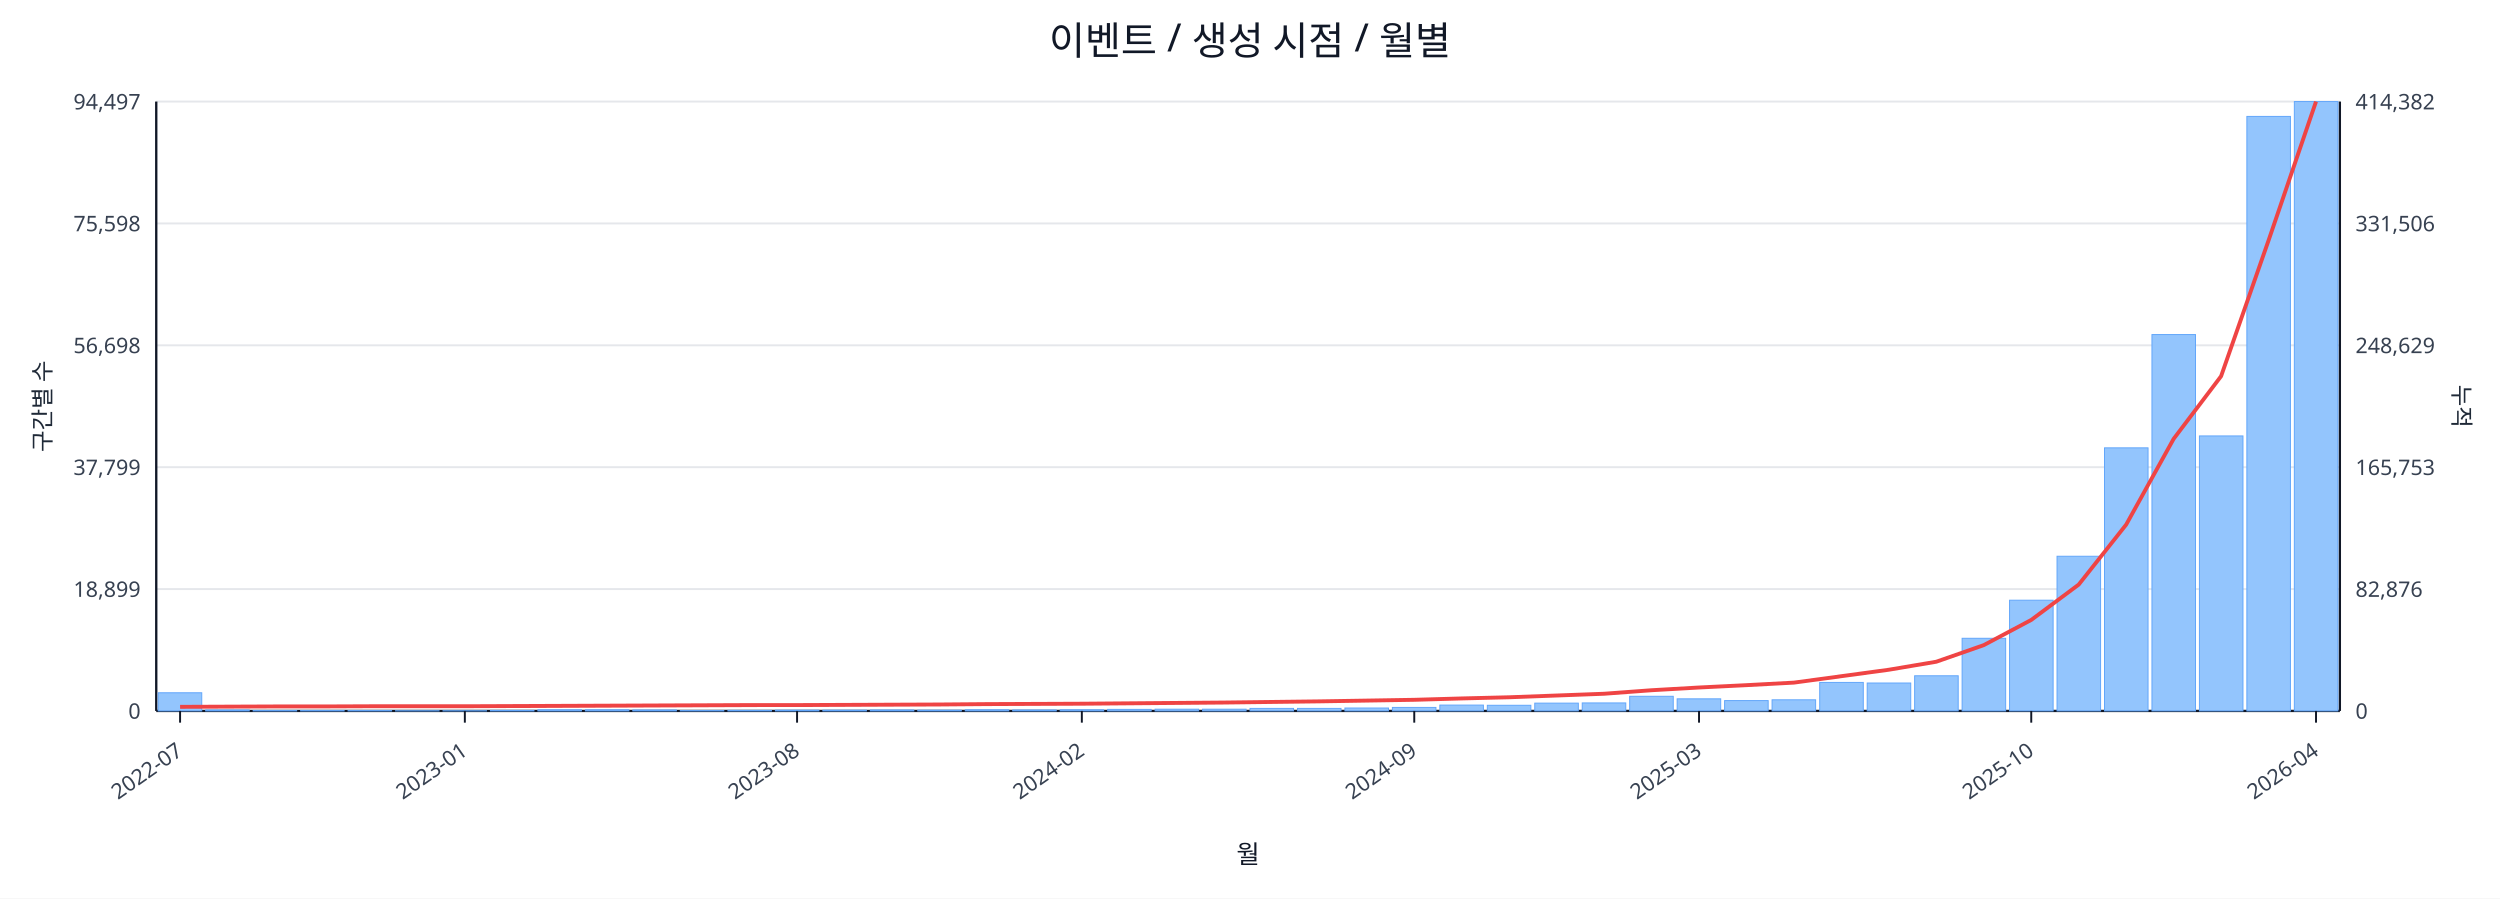
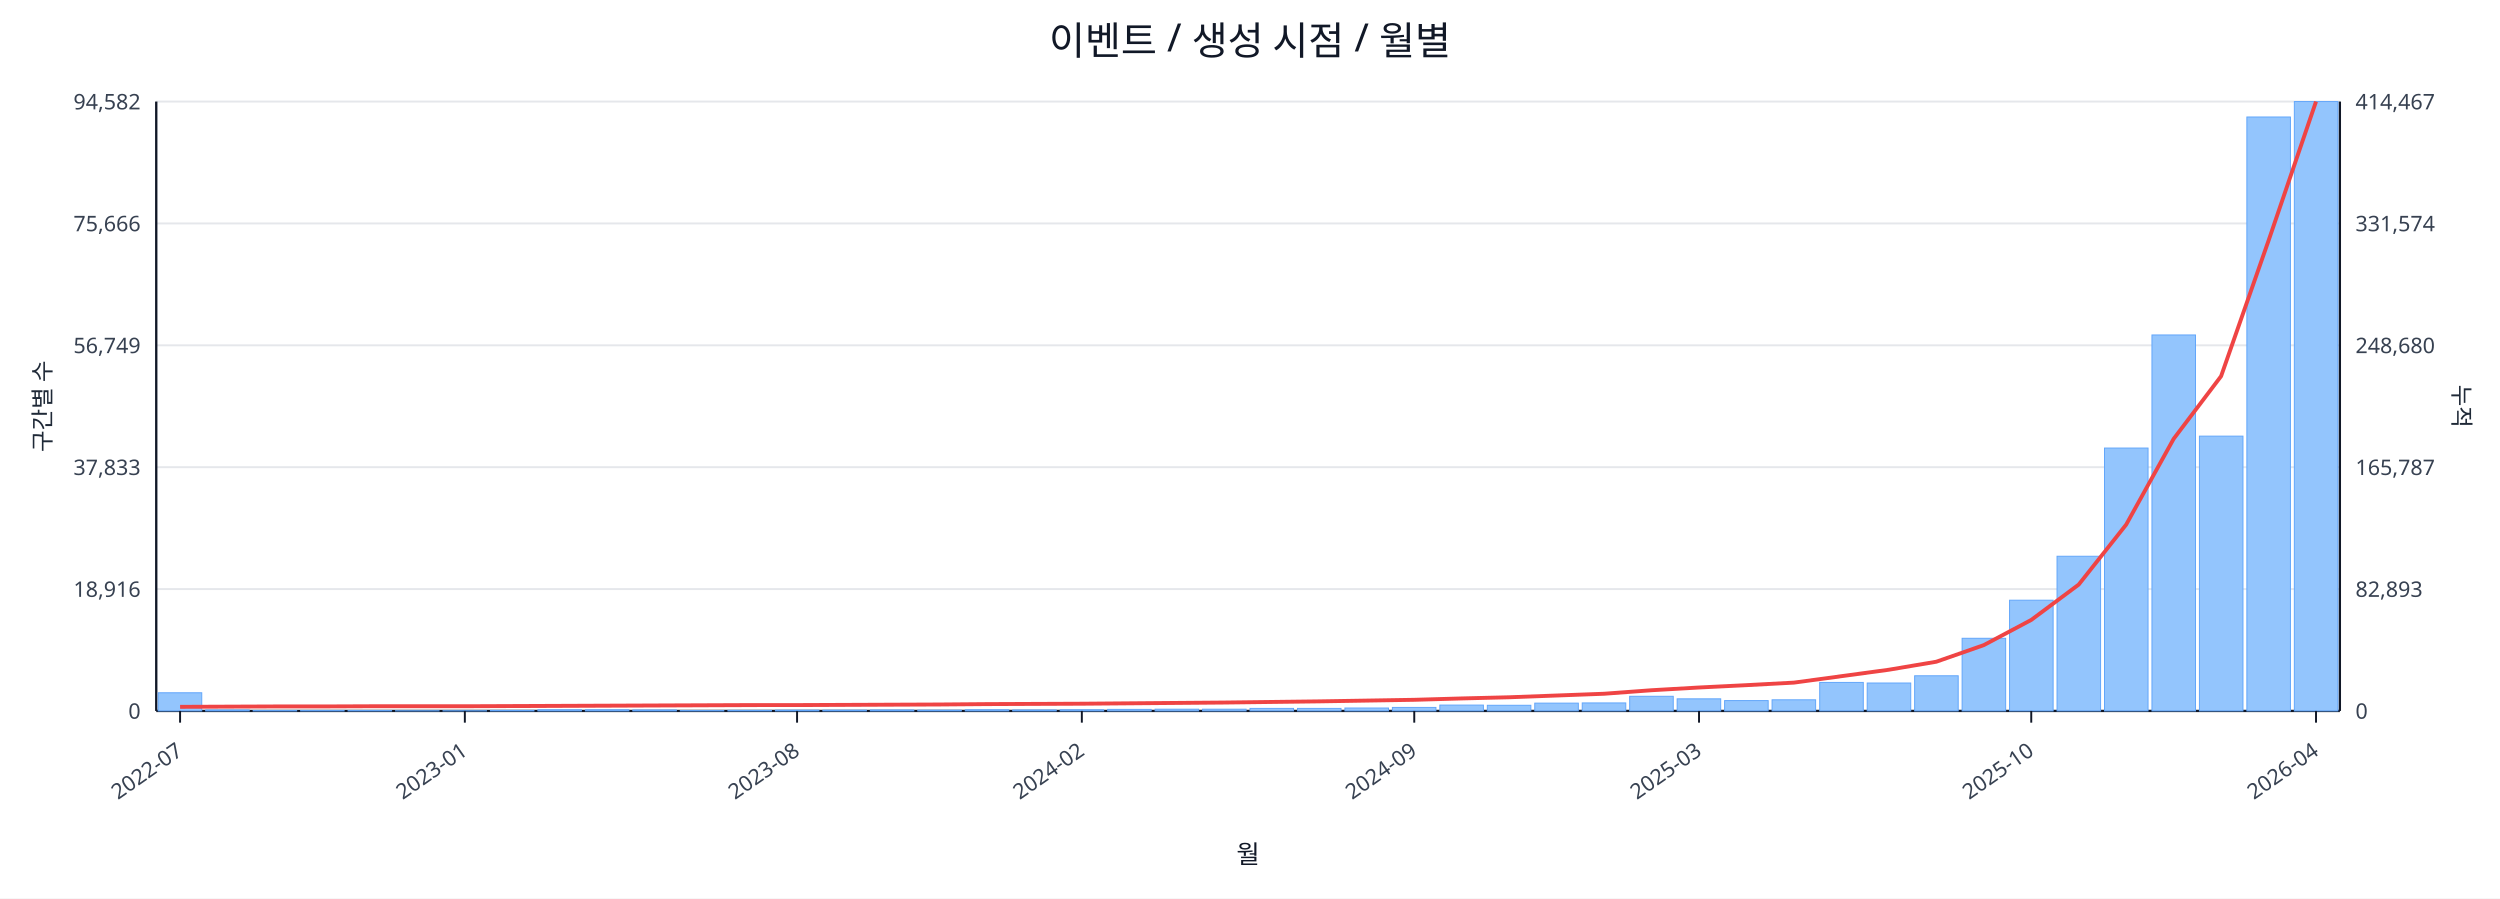
<svg xmlns="http://www.w3.org/2000/svg" width="1280" height="460" viewBox="0 0 1280 460">
  <rect x="0" y="0" width="100%" height="100%" fill="#ffffff" />
  <text x="640.0" y="28" font-size="20" text-anchor="middle" font-family="sans-serif" fill="#111827">이벤트 / 생성 시점 / 월별</text>
  <line x1="80.0" y1="52.0" x2="1198.0" y2="52.0" stroke="#e5e7eb" stroke-width="1" />
-   <text x="72.0" y="56.0" font-size="11" text-anchor="end" font-family="sans-serif" fill="#374151">94,497</text>
-   <text x="1206.0" y="56.0" font-size="11" text-anchor="start" font-family="sans-serif" fill="#374151">414,382</text>
+   <text x="72.0" y="56.0" font-size="11" text-anchor="end" font-family="sans-serif" fill="#374151">94,582</text>
+   <text x="1206.0" y="56.0" font-size="11" text-anchor="start" font-family="sans-serif" fill="#374151">414,467</text>
  <line x1="80.0" y1="114.4" x2="1198.0" y2="114.4" stroke="#e5e7eb" stroke-width="1" />
-   <text x="72.0" y="118.4" font-size="11" text-anchor="end" font-family="sans-serif" fill="#374151">75,598</text>
-   <text x="1206.0" y="118.4" font-size="11" text-anchor="start" font-family="sans-serif" fill="#374151">331,506</text>
+   <text x="72.0" y="118.4" font-size="11" text-anchor="end" font-family="sans-serif" fill="#374151">75,666</text>
+   <text x="1206.0" y="118.4" font-size="11" text-anchor="start" font-family="sans-serif" fill="#374151">331,574</text>
  <line x1="80.0" y1="176.8" x2="1198.0" y2="176.8" stroke="#e5e7eb" stroke-width="1" />
-   <text x="72.0" y="180.8" font-size="11" text-anchor="end" font-family="sans-serif" fill="#374151">56,698</text>
-   <text x="1206.0" y="180.8" font-size="11" text-anchor="start" font-family="sans-serif" fill="#374151">248,629</text>
+   <text x="72.0" y="180.8" font-size="11" text-anchor="end" font-family="sans-serif" fill="#374151">56,749</text>
+   <text x="1206.0" y="180.8" font-size="11" text-anchor="start" font-family="sans-serif" fill="#374151">248,680</text>
  <line x1="80.0" y1="239.2" x2="1198.0" y2="239.2" stroke="#e5e7eb" stroke-width="1" />
-   <text x="72.0" y="243.2" font-size="11" text-anchor="end" font-family="sans-serif" fill="#374151">37,799</text>
-   <text x="1206.0" y="243.2" font-size="11" text-anchor="start" font-family="sans-serif" fill="#374151">165,753</text>
+   <text x="72.0" y="243.2" font-size="11" text-anchor="end" font-family="sans-serif" fill="#374151">37,833</text>
+   <text x="1206.0" y="243.2" font-size="11" text-anchor="start" font-family="sans-serif" fill="#374151">165,787</text>
  <line x1="80.0" y1="301.6" x2="1198.0" y2="301.6" stroke="#e5e7eb" stroke-width="1" />
-   <text x="72.0" y="305.6" font-size="11" text-anchor="end" font-family="sans-serif" fill="#374151">18,899</text>
-   <text x="1206.0" y="305.6" font-size="11" text-anchor="start" font-family="sans-serif" fill="#374151">82,876</text>
+   <text x="72.0" y="305.6" font-size="11" text-anchor="end" font-family="sans-serif" fill="#374151">18,916</text>
+   <text x="1206.0" y="305.6" font-size="11" text-anchor="start" font-family="sans-serif" fill="#374151">82,893</text>
  <line x1="80.0" y1="364.0" x2="1198.0" y2="364.0" stroke="#e5e7eb" stroke-width="1" />
  <text x="72.0" y="368.0" font-size="11" text-anchor="end" font-family="sans-serif" fill="#374151">0</text>
  <text x="1206.0" y="368.0" font-size="11" text-anchor="start" font-family="sans-serif" fill="#374151">0</text>
  <line x1="80.0" y1="364.0" x2="1198.0" y2="364.0" stroke="#111827" stroke-width="1.2" />
  <line x1="80.0" y1="52.0" x2="80.0" y2="364.0" stroke="#111827" stroke-width="1.2" />
  <line x1="1198.0" y1="52.0" x2="1198.0" y2="364.0" stroke="#111827" stroke-width="1.2" />
  <rect x="81.0" y="354.7" width="22.3" height="9.3" fill="#93c5fd" stroke="#60a5fa" stroke-width="0.5" />
  <rect x="105.3" y="363.5" width="22.3" height="0.5" fill="#93c5fd" stroke="#60a5fa" stroke-width="0.5" />
  <rect x="129.6" y="363.8" width="22.3" height="0.2" fill="#93c5fd" stroke="#60a5fa" stroke-width="0.5" />
  <rect x="153.9" y="363.8" width="22.3" height="0.2" fill="#93c5fd" stroke="#60a5fa" stroke-width="0.5" />
  <rect x="178.2" y="363.8" width="22.3" height="0.2" fill="#93c5fd" stroke="#60a5fa" stroke-width="0.5" />
  <rect x="202.5" y="363.9" width="22.3" height="0.1" fill="#93c5fd" stroke="#60a5fa" stroke-width="0.5" />
  <rect x="226.8" y="363.9" width="22.3" height="0.1" fill="#93c5fd" stroke="#60a5fa" stroke-width="0.5" />
  <rect x="251.1" y="363.7" width="22.3" height="0.3" fill="#93c5fd" stroke="#60a5fa" stroke-width="0.5" />
  <rect x="275.4" y="363.4" width="22.3" height="0.6" fill="#93c5fd" stroke="#60a5fa" stroke-width="0.5" />
  <rect x="299.7" y="363.4" width="22.3" height="0.6" fill="#93c5fd" stroke="#60a5fa" stroke-width="0.5" />
  <rect x="324.0" y="363.5" width="22.3" height="0.5" fill="#93c5fd" stroke="#60a5fa" stroke-width="0.5" />
  <rect x="348.3" y="363.8" width="22.3" height="0.2" fill="#93c5fd" stroke="#60a5fa" stroke-width="0.5" />
  <rect x="372.7" y="363.7" width="22.3" height="0.3" fill="#93c5fd" stroke="#60a5fa" stroke-width="0.5" />
  <rect x="397.0" y="363.6" width="22.3" height="0.4" fill="#93c5fd" stroke="#60a5fa" stroke-width="0.5" />
  <rect x="421.3" y="363.6" width="22.3" height="0.4" fill="#93c5fd" stroke="#60a5fa" stroke-width="0.5" />
  <rect x="445.6" y="363.5" width="22.3" height="0.5" fill="#93c5fd" stroke="#60a5fa" stroke-width="0.5" />
  <rect x="469.9" y="363.6" width="22.3" height="0.4" fill="#93c5fd" stroke="#60a5fa" stroke-width="0.5" />
  <rect x="494.2" y="363.4" width="22.3" height="0.6" fill="#93c5fd" stroke="#60a5fa" stroke-width="0.5" />
  <rect x="518.5" y="363.5" width="22.3" height="0.5" fill="#93c5fd" stroke="#60a5fa" stroke-width="0.5" />
  <rect x="542.8" y="363.4" width="22.3" height="0.6" fill="#93c5fd" stroke="#60a5fa" stroke-width="0.5" />
  <rect x="567.1" y="363.2" width="22.3" height="0.8" fill="#93c5fd" stroke="#60a5fa" stroke-width="0.5" />
  <rect x="591.4" y="363.1" width="22.3" height="0.9" fill="#93c5fd" stroke="#60a5fa" stroke-width="0.5" />
  <rect x="615.7" y="363.1" width="22.3" height="0.9" fill="#93c5fd" stroke="#60a5fa" stroke-width="0.5" />
  <rect x="640.0" y="362.7" width="22.3" height="1.3" fill="#93c5fd" stroke="#60a5fa" stroke-width="0.5" />
  <rect x="664.3" y="362.7" width="22.3" height="1.3" fill="#93c5fd" stroke="#60a5fa" stroke-width="0.5" />
  <rect x="688.6" y="362.5" width="22.3" height="1.5" fill="#93c5fd" stroke="#60a5fa" stroke-width="0.5" />
  <rect x="712.9" y="362.2" width="22.3" height="1.8" fill="#93c5fd" stroke="#60a5fa" stroke-width="0.5" />
  <rect x="737.2" y="361.0" width="22.3" height="3.0" fill="#93c5fd" stroke="#60a5fa" stroke-width="0.5" />
  <rect x="761.5" y="361.1" width="22.3" height="2.9" fill="#93c5fd" stroke="#60a5fa" stroke-width="0.5" />
  <rect x="785.8" y="360.0" width="22.3" height="4.0" fill="#93c5fd" stroke="#60a5fa" stroke-width="0.5" />
  <rect x="810.1" y="359.9" width="22.3" height="4.1" fill="#93c5fd" stroke="#60a5fa" stroke-width="0.5" />
  <rect x="834.4" y="356.5" width="22.3" height="7.5" fill="#93c5fd" stroke="#60a5fa" stroke-width="0.5" />
  <rect x="858.7" y="357.8" width="22.3" height="6.2" fill="#93c5fd" stroke="#60a5fa" stroke-width="0.5" />
  <rect x="883.0" y="358.7" width="22.3" height="5.3" fill="#93c5fd" stroke="#60a5fa" stroke-width="0.5" />
  <rect x="907.3" y="358.3" width="22.3" height="5.7" fill="#93c5fd" stroke="#60a5fa" stroke-width="0.5" />
  <rect x="931.7" y="349.4" width="22.3" height="14.6" fill="#93c5fd" stroke="#60a5fa" stroke-width="0.5" />
  <rect x="956.0" y="349.7" width="22.3" height="14.3" fill="#93c5fd" stroke="#60a5fa" stroke-width="0.5" />
  <rect x="980.3" y="346.0" width="22.3" height="18.0" fill="#93c5fd" stroke="#60a5fa" stroke-width="0.5" />
  <rect x="1004.6" y="326.8" width="22.3" height="37.2" fill="#93c5fd" stroke="#60a5fa" stroke-width="0.5" />
  <rect x="1028.9" y="307.3" width="22.3" height="56.7" fill="#93c5fd" stroke="#60a5fa" stroke-width="0.5" />
  <rect x="1053.2" y="284.8" width="22.3" height="79.2" fill="#93c5fd" stroke="#60a5fa" stroke-width="0.5" />
-   <rect x="1077.5" y="229.3" width="22.3" height="134.7" fill="#93c5fd" stroke="#60a5fa" stroke-width="0.5" />
-   <rect x="1101.8" y="171.3" width="22.3" height="192.7" fill="#93c5fd" stroke="#60a5fa" stroke-width="0.5" />
-   <rect x="1126.1" y="223.2" width="22.3" height="140.8" fill="#93c5fd" stroke="#60a5fa" stroke-width="0.5" />
-   <rect x="1150.4" y="59.6" width="22.3" height="304.4" fill="#93c5fd" stroke="#60a5fa" stroke-width="0.5" />
+   <rect x="1077.5" y="229.4" width="22.3" height="134.6" fill="#93c5fd" stroke="#60a5fa" stroke-width="0.5" />
+   <rect x="1101.8" y="171.5" width="22.3" height="192.5" fill="#93c5fd" stroke="#60a5fa" stroke-width="0.5" />
+   <rect x="1126.1" y="223.3" width="22.3" height="140.7" fill="#93c5fd" stroke="#60a5fa" stroke-width="0.5" />
+   <rect x="1150.4" y="59.9" width="22.3" height="304.1" fill="#93c5fd" stroke="#60a5fa" stroke-width="0.5" />
  <rect x="1174.7" y="52.0" width="22.3" height="312.0" fill="#93c5fd" stroke="#60a5fa" stroke-width="0.5" />
-   <polyline fill="none" stroke="#ef4444" stroke-width="2" points="92.2,361.9 116.5,361.8 140.8,361.7 165.1,361.7 189.4,361.6 213.7,361.6 238.0,361.6 262.3,361.5 286.6,361.4 310.9,361.3 335.2,361.2 359.5,361.1 383.8,361.0 408.1,361.0 432.4,360.9 456.7,360.8 481.0,360.7 505.3,360.5 529.6,360.4 553.9,360.3 578.2,360.1 602.5,359.9 626.8,359.7 651.2,359.4 675.5,359.1 699.8,358.7 724.1,358.3 748.4,357.6 772.7,357.0 797.0,356.1 821.3,355.2 845.6,353.4 869.9,352.0 894.2,350.8 918.5,349.5 942.8,346.2 967.1,342.9 991.4,338.8 1015.7,330.3 1040.0,317.4 1064.3,299.3 1088.6,268.6 1112.9,224.7 1137.2,192.6 1161.5,123.1 1185.8,52.0" />
+   <polyline fill="none" stroke="#ef4444" stroke-width="2" points="92.2,361.9 116.5,361.8 140.8,361.7 165.1,361.7 189.4,361.6 213.7,361.6 238.0,361.6 262.3,361.5 286.6,361.4 310.9,361.3 335.2,361.2 359.5,361.1 383.8,361.0 408.1,361.0 432.4,360.9 456.7,360.8 481.0,360.7 505.3,360.5 529.6,360.4 553.9,360.3 578.2,360.1 602.5,359.9 626.8,359.7 651.2,359.4 675.5,359.1 699.8,358.7 724.1,358.3 748.4,357.6 772.7,357.0 797.0,356.1 821.3,355.2 845.6,353.4 869.9,352.0 894.2,350.8 918.5,349.5 942.8,346.2 967.1,342.9 991.4,338.8 1015.7,330.3 1040.0,317.4 1064.3,299.3 1088.6,268.6 1112.9,224.7 1137.2,192.6 1161.5,123.2 1185.8,52.0" />
  <line x1="92.2" y1="364.0" x2="92.2" y2="370.0" stroke="#111827" stroke-width="1" />
  <text x="94.2" y="386.0" font-size="11" text-anchor="end" transform="rotate(-35 94.2 386.0)" font-family="sans-serif" fill="#374151">2022-07</text>
  <line x1="238.0" y1="364.0" x2="238.0" y2="370.0" stroke="#111827" stroke-width="1" />
  <text x="240.0" y="386.0" font-size="11" text-anchor="end" transform="rotate(-35 240.0 386.0)" font-family="sans-serif" fill="#374151">2023-01</text>
  <line x1="408.1" y1="364.0" x2="408.1" y2="370.0" stroke="#111827" stroke-width="1" />
  <text x="410.1" y="386.0" font-size="11" text-anchor="end" transform="rotate(-35 410.1 386.0)" font-family="sans-serif" fill="#374151">2023-08</text>
  <line x1="553.9" y1="364.0" x2="553.9" y2="370.0" stroke="#111827" stroke-width="1" />
  <text x="555.9" y="386.0" font-size="11" text-anchor="end" transform="rotate(-35 555.9 386.0)" font-family="sans-serif" fill="#374151">2024-02</text>
  <line x1="724.1" y1="364.0" x2="724.1" y2="370.0" stroke="#111827" stroke-width="1" />
  <text x="726.1" y="386.0" font-size="11" text-anchor="end" transform="rotate(-35 726.1 386.0)" font-family="sans-serif" fill="#374151">2024-09</text>
  <line x1="869.9" y1="364.0" x2="869.9" y2="370.0" stroke="#111827" stroke-width="1" />
  <text x="871.9" y="386.0" font-size="11" text-anchor="end" transform="rotate(-35 871.9 386.0)" font-family="sans-serif" fill="#374151">2025-03</text>
  <line x1="1040.0" y1="364.0" x2="1040.0" y2="370.0" stroke="#111827" stroke-width="1" />
  <text x="1042.0" y="386.0" font-size="11" text-anchor="end" transform="rotate(-35 1042.0 386.0)" font-family="sans-serif" fill="#374151">2025-10</text>
  <line x1="1185.8" y1="364.0" x2="1185.8" y2="370.0" stroke="#111827" stroke-width="1" />
  <text x="1187.8" y="386.0" font-size="11" text-anchor="end" transform="rotate(-35 1187.8 386.0)" font-family="sans-serif" fill="#374151">2026-04</text>
  <text x="26" y="208.0" font-size="12" transform="rotate(-90 26 208.0)" text-anchor="middle" font-family="sans-serif" fill="#1f2937">구간별 수</text>
  <text x="1256.0" y="208.0" font-size="12" transform="rotate(90 1256.0 208.0)" text-anchor="middle" font-family="sans-serif" fill="#1f2937">누적</text>
  <text x="639.0" y="442.0" font-size="13" text-anchor="middle" font-family="sans-serif" fill="#111827">월</text>
</svg>
